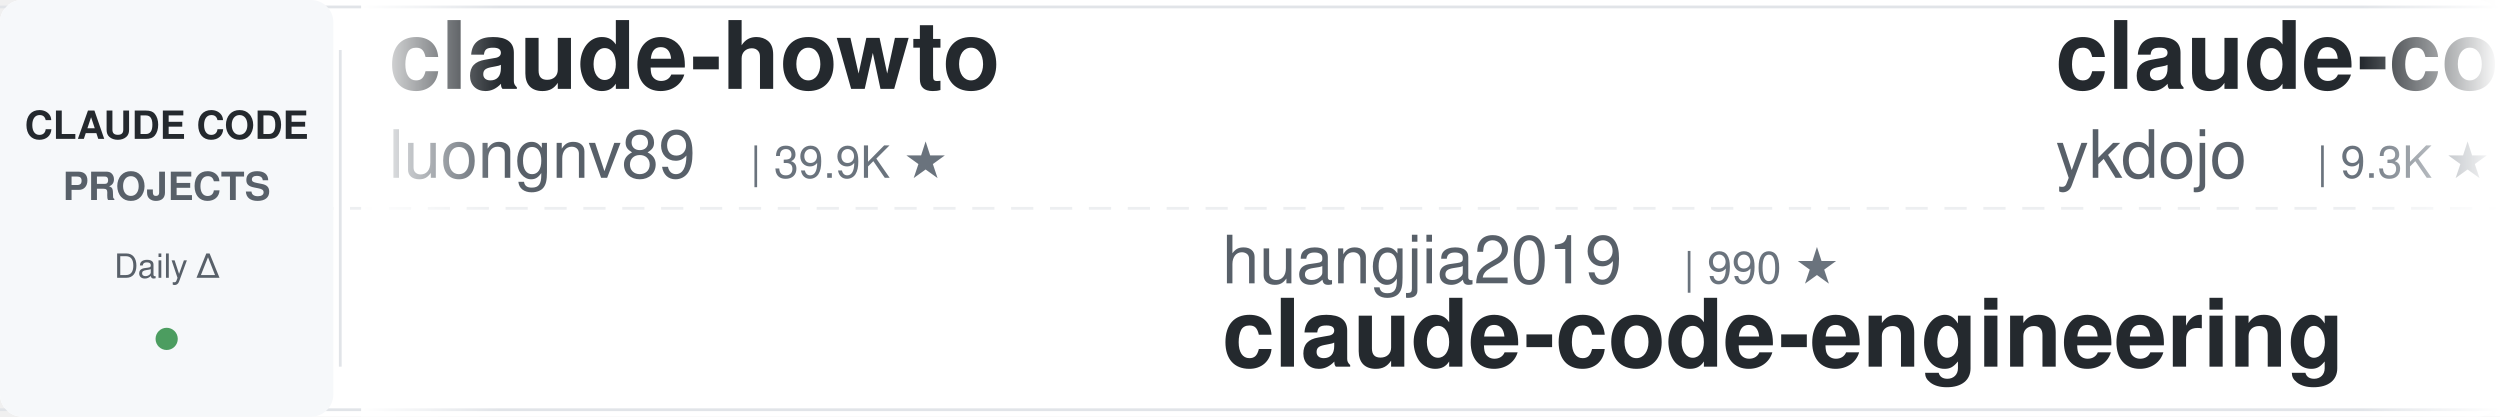
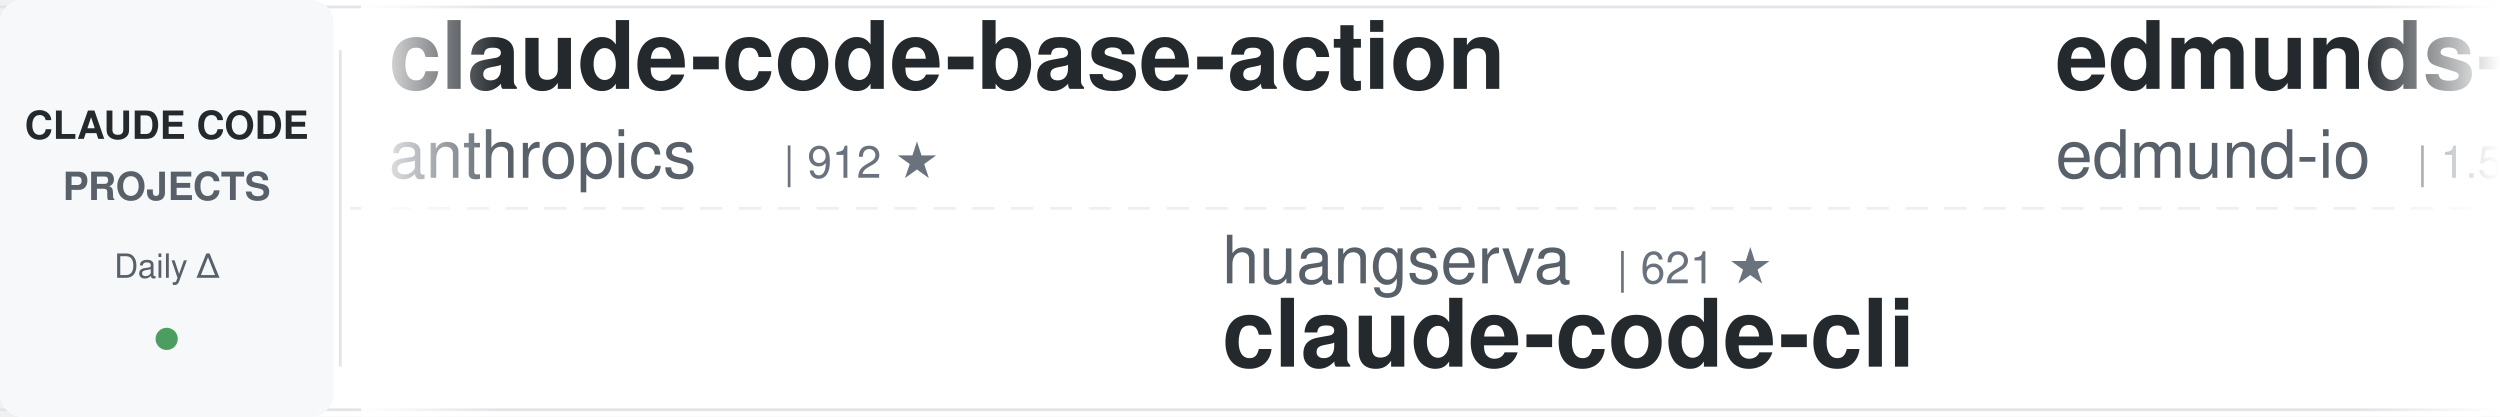
<svg xmlns="http://www.w3.org/2000/svg" width="900" height="150">
  <defs>
    <linearGradient id="leftFade" x1="0%" y1="0%" x2="100%" y2="0%">
      <stop offset="0%" style="stop-color:#ffffff;stop-opacity:1" />
      <stop offset="100%" style="stop-color:#ffffff;stop-opacity:0" />
    </linearGradient>
    <linearGradient id="rightFade" x1="0%" y1="0%" x2="100%" y2="0%">
      <stop offset="0%" style="stop-color:#ffffff;stop-opacity:0" />
      <stop offset="100%" style="stop-color:#ffffff;stop-opacity:1" />
    </linearGradient>
  </defs>
  <rect width="900" height="150" fill="#ffffff" rx="8" />
  <rect x="0" y="2" width="900" height="1" fill="#e1e4e8" />
  <rect x="0" y="147" width="900" height="1" fill="#e1e4e8" />
  <line x1="0" y1="75" x2="900" y2="75" stroke="#e1e4e8" stroke-width="1" stroke-dasharray="8 6" opacity="0.6" />
  <rect x="0" y="0" width="120" height="150" fill="#f6f8fa" rx="8" />
  <text x="60" y="50" font-family="-apple-system, BlinkMacSystemFont, 'Segoe UI', Helvetica, Arial, sans-serif" font-size="14" font-weight="600" fill="#24292e" text-anchor="middle">CLAUDE CODE</text>
  <text x="60" y="72" font-family="-apple-system, BlinkMacSystemFont, 'Segoe UI', Helvetica, Arial, sans-serif" font-size="14" font-weight="600" fill="#586069" text-anchor="middle">PROJECTS</text>
  <text x="60" y="100" font-family="-apple-system, BlinkMacSystemFont, 'Segoe UI', Helvetica, Arial, sans-serif" font-size="12" font-weight="500" fill="#586069" text-anchor="middle">Daily Δ</text>
  <circle cx="60" cy="122" r="4" fill="#22863a" opacity="0.8" />
  <rect x="122" y="18" width="1" height="114" fill="#e1e4e8" />
  <clipPath id="tickerClip">
    <rect x="130" y="0" width="770" height="150" />
  </clipPath>
  <g clip-path="url(#tickerClip)">
    <g id="tickerItems">
      <animateTransform attributeName="transform" attributeType="XML" type="translate" from="0 0" to="-3000 0" dur="54s" repeatCount="indefinite" />
      <g transform="translate(0, 0)">
-         <text x="140" y="32" font-family="-apple-system, BlinkMacSystemFont, 'Segoe UI', Helvetica, Arial, sans-serif" font-size="34" font-weight="600" fill="#24292e">claude-howto</text>
-         <text x="140" y="64" font-family="-apple-system, BlinkMacSystemFont, 'Segoe UI', Helvetica, Arial, sans-serif" font-size="24" font-weight="400" fill="#586069">luongnv89</text>
-         <text x="270" y="64" font-family="-apple-system, BlinkMacSystemFont, 'Segoe UI', Helvetica, Arial, sans-serif" font-size="16" font-weight="500" fill="#6a737d">| 39.9K ★</text>
+         <text x="140" y="32" font-family="-apple-system, BlinkMacSystemFont, 'Segoe UI', Helvetica, Arial, sans-serif" font-size="34" font-weight="600" fill="#24292e">claude-code-base-action</text>
+         <text x="140" y="64" font-family="-apple-system, BlinkMacSystemFont, 'Segoe UI', Helvetica, Arial, sans-serif" font-size="24" font-weight="400" fill="#586069">anthropics</text>
+         <text x="282" y="64" font-family="-apple-system, BlinkMacSystemFont, 'Segoe UI', Helvetica, Arial, sans-serif" font-size="16" font-weight="500" fill="#6a737d">| 912 ★</text>
      </g>
      <g transform="translate(300, 0)">
-         <text x="140" y="102" font-family="-apple-system, BlinkMacSystemFont, 'Segoe UI', Helvetica, Arial, sans-serif" font-size="24" font-weight="400" fill="#586069">huangjia2019</text>
-         <text x="306" y="102" font-family="-apple-system, BlinkMacSystemFont, 'Segoe UI', Helvetica, Arial, sans-serif" font-size="16" font-weight="500" fill="#6a737d">| 990 ★</text>
-         <text x="140" y="132" font-family="-apple-system, BlinkMacSystemFont, 'Segoe UI', Helvetica, Arial, sans-serif" font-size="34" font-weight="600" fill="#24292e">claude-code-engineering</text>
+         <text x="140" y="102" font-family="-apple-system, BlinkMacSystemFont, 'Segoe UI', Helvetica, Arial, sans-serif" font-size="24" font-weight="400" fill="#586069">huangserva</text>
+         <text x="282" y="102" font-family="-apple-system, BlinkMacSystemFont, 'Segoe UI', Helvetica, Arial, sans-serif" font-size="16" font-weight="500" fill="#6a737d">| 621 ★</text>
+         <text x="140" y="132" font-family="-apple-system, BlinkMacSystemFont, 'Segoe UI', Helvetica, Arial, sans-serif" font-size="34" font-weight="600" fill="#24292e">claude-code-cli</text>
      </g>
      <g transform="translate(600, 0)">
-         <text x="140" y="32" font-family="-apple-system, BlinkMacSystemFont, 'Segoe UI', Helvetica, Arial, sans-serif" font-size="34" font-weight="600" fill="#24292e">claude-code-tips</text>
-         <text x="140" y="64" font-family="-apple-system, BlinkMacSystemFont, 'Segoe UI', Helvetica, Arial, sans-serif" font-size="24" font-weight="400" fill="#586069">ykdojo</text>
-         <text x="234" y="64" font-family="-apple-system, BlinkMacSystemFont, 'Segoe UI', Helvetica, Arial, sans-serif" font-size="16" font-weight="500" fill="#6a737d">| 9.3K ★</text>
+         <text x="140" y="32" font-family="-apple-system, BlinkMacSystemFont, 'Segoe UI', Helvetica, Arial, sans-serif" font-size="34" font-weight="600" fill="#24292e">edmunds-claude-code</text>
+         <text x="140" y="64" font-family="-apple-system, BlinkMacSystemFont, 'Segoe UI', Helvetica, Arial, sans-serif" font-size="24" font-weight="400" fill="#586069">edmund-io</text>
+         <text x="270" y="64" font-family="-apple-system, BlinkMacSystemFont, 'Segoe UI', Helvetica, Arial, sans-serif" font-size="16" font-weight="500" fill="#6a737d">| 1.5K ★</text>
      </g>
      <g transform="translate(900, 0)">
-         <text x="140" y="102" font-family="-apple-system, BlinkMacSystemFont, 'Segoe UI', Helvetica, Arial, sans-serif" font-size="24" font-weight="400" fill="#586069">shanraisshan</text>
-         <text x="306" y="102" font-family="-apple-system, BlinkMacSystemFont, 'Segoe UI', Helvetica, Arial, sans-serif" font-size="16" font-weight="500" fill="#6a737d">| 63.0K ★</text>
-         <text x="140" y="132" font-family="-apple-system, BlinkMacSystemFont, 'Segoe UI', Helvetica, Arial, sans-serif" font-size="34" font-weight="600" fill="#24292e">claude-code-best-practic...</text>
+         <text x="140" y="102" font-family="-apple-system, BlinkMacSystemFont, 'Segoe UI', Helvetica, Arial, sans-serif" font-size="24" font-weight="400" fill="#586069">musistudio</text>
+         <text x="282" y="102" font-family="-apple-system, BlinkMacSystemFont, 'Segoe UI', Helvetica, Arial, sans-serif" font-size="16" font-weight="500" fill="#6a737d">| 35.9K ★</text>
+         <text x="140" y="132" font-family="-apple-system, BlinkMacSystemFont, 'Segoe UI', Helvetica, Arial, sans-serif" font-size="34" font-weight="600" fill="#24292e">claude-code-router</text>
      </g>
      <g transform="translate(1200, 0)">
-         <text x="140" y="32" font-family="-apple-system, BlinkMacSystemFont, 'Segoe UI', Helvetica, Arial, sans-serif" font-size="34" font-weight="600" fill="#24292e">claude-code-plugins-plus...</text>
-         <text x="140" y="64" font-family="-apple-system, BlinkMacSystemFont, 'Segoe UI', Helvetica, Arial, sans-serif" font-size="24" font-weight="400" fill="#586069">jeremylongshore</text>
-         <text x="342" y="64" font-family="-apple-system, BlinkMacSystemFont, 'Segoe UI', Helvetica, Arial, sans-serif" font-size="16" font-weight="500" fill="#6a737d">| 2.5K ★</text>
+         <text x="140" y="32" font-family="-apple-system, BlinkMacSystemFont, 'Segoe UI', Helvetica, Arial, sans-serif" font-size="34" font-weight="600" fill="#24292e">ECC</text>
+         <text x="140" y="64" font-family="-apple-system, BlinkMacSystemFont, 'Segoe UI', Helvetica, Arial, sans-serif" font-size="24" font-weight="400" fill="#586069">affaan-m</text>
+         <text x="258" y="64" font-family="-apple-system, BlinkMacSystemFont, 'Segoe UI', Helvetica, Arial, sans-serif" font-size="16" font-weight="500" fill="#6a737d">| 230.6K ★</text>
      </g>
      <g transform="translate(1500, 0)">
-         <text x="140" y="102" font-family="-apple-system, BlinkMacSystemFont, 'Segoe UI', Helvetica, Arial, sans-serif" font-size="24" font-weight="400" fill="#586069">ponponon</text>
-         <text x="258" y="102" font-family="-apple-system, BlinkMacSystemFont, 'Segoe UI', Helvetica, Arial, sans-serif" font-size="16" font-weight="500" fill="#6a737d">| 2.3K ★</text>
-         <text x="140" y="132" font-family="-apple-system, BlinkMacSystemFont, 'Segoe UI', Helvetica, Arial, sans-serif" font-size="34" font-weight="600" fill="#24292e">claude_code_src</text>
+         <text x="140" y="102" font-family="-apple-system, BlinkMacSystemFont, 'Segoe UI', Helvetica, Arial, sans-serif" font-size="24" font-weight="400" fill="#586069">lintsinghua</text>
+         <text x="294" y="102" font-family="-apple-system, BlinkMacSystemFont, 'Segoe UI', Helvetica, Arial, sans-serif" font-size="16" font-weight="500" fill="#6a737d">| 4.0K ★</text>
+         <text x="140" y="132" font-family="-apple-system, BlinkMacSystemFont, 'Segoe UI', Helvetica, Arial, sans-serif" font-size="34" font-weight="600" fill="#24292e">claude-code-book</text>
      </g>
      <g transform="translate(1800, 0)">
-         <text x="140" y="32" font-family="-apple-system, BlinkMacSystemFont, 'Segoe UI', Helvetica, Arial, sans-serif" font-size="34" font-weight="600" fill="#24292e">claude-code-pm-course</text>
-         <text x="140" y="64" font-family="-apple-system, BlinkMacSystemFont, 'Segoe UI', Helvetica, Arial, sans-serif" font-size="24" font-weight="400" fill="#586069">carlvellotti</text>
-         <text x="306" y="64" font-family="-apple-system, BlinkMacSystemFont, 'Segoe UI', Helvetica, Arial, sans-serif" font-size="16" font-weight="500" fill="#6a737d">| 2.1K ★</text>
+         <text x="140" y="32" font-family="-apple-system, BlinkMacSystemFont, 'Segoe UI', Helvetica, Arial, sans-serif" font-size="34" font-weight="600" fill="#24292e">claude-code-local</text>
+         <text x="140" y="64" font-family="-apple-system, BlinkMacSystemFont, 'Segoe UI', Helvetica, Arial, sans-serif" font-size="24" font-weight="400" fill="#586069">nicedreamzapp</text>
+         <text x="318" y="64" font-family="-apple-system, BlinkMacSystemFont, 'Segoe UI', Helvetica, Arial, sans-serif" font-size="16" font-weight="500" fill="#6a737d">| 3.0K ★</text>
      </g>
      <g transform="translate(2100, 0)">
-         <text x="140" y="102" font-family="-apple-system, BlinkMacSystemFont, 'Segoe UI', Helvetica, Arial, sans-serif" font-size="24" font-weight="400" fill="#586069">AICoderTudou</text>
-         <text x="306" y="102" font-family="-apple-system, BlinkMacSystemFont, 'Segoe UI', Helvetica, Arial, sans-serif" font-size="16" font-weight="500" fill="#6a737d">| 498 ★</text>
-         <text x="140" y="132" font-family="-apple-system, BlinkMacSystemFont, 'Segoe UI', Helvetica, Arial, sans-serif" font-size="34" font-weight="600" fill="#24292e">claude-code-tudou</text>
+         <text x="140" y="102" font-family="-apple-system, BlinkMacSystemFont, 'Segoe UI', Helvetica, Arial, sans-serif" font-size="24" font-weight="400" fill="#586069">darcyegb</text>
+         <text x="258" y="102" font-family="-apple-system, BlinkMacSystemFont, 'Segoe UI', Helvetica, Arial, sans-serif" font-size="16" font-weight="500" fill="#6a737d">| 748 ★</text>
+         <text x="140" y="132" font-family="-apple-system, BlinkMacSystemFont, 'Segoe UI', Helvetica, Arial, sans-serif" font-size="34" font-weight="600" fill="#24292e">ClaudeCodeAgents</text>
      </g>
      <g transform="translate(2400, 0)">
        <text x="140" y="32" font-family="-apple-system, BlinkMacSystemFont, 'Segoe UI', Helvetica, Arial, sans-serif" font-size="34" font-weight="600" fill="#24292e">claude-code-showcase</text>
        <text x="140" y="64" font-family="-apple-system, BlinkMacSystemFont, 'Segoe UI', Helvetica, Arial, sans-serif" font-size="24" font-weight="400" fill="#586069">ChrisWiles</text>
        <text x="282" y="64" font-family="-apple-system, BlinkMacSystemFont, 'Segoe UI', Helvetica, Arial, sans-serif" font-size="16" font-weight="500" fill="#6a737d">| 6.0K ★</text>
      </g>
      <g transform="translate(2700, 0)">
-         <text x="140" y="102" font-family="-apple-system, BlinkMacSystemFont, 'Segoe UI', Helvetica, Arial, sans-serif" font-size="24" font-weight="400" fill="#586069">centminmod</text>
-         <text x="282" y="102" font-family="-apple-system, BlinkMacSystemFont, 'Segoe UI', Helvetica, Arial, sans-serif" font-size="16" font-weight="500" fill="#6a737d">| 2.5K ★</text>
-         <text x="140" y="132" font-family="-apple-system, BlinkMacSystemFont, 'Segoe UI', Helvetica, Arial, sans-serif" font-size="34" font-weight="600" fill="#24292e">my-claude-code-setup</text>
+         <text x="140" y="102" font-family="-apple-system, BlinkMacSystemFont, 'Segoe UI', Helvetica, Arial, sans-serif" font-size="24" font-weight="400" fill="#586069">VoltAgent</text>
+         <text x="270" y="102" font-family="-apple-system, BlinkMacSystemFont, 'Segoe UI', Helvetica, Arial, sans-serif" font-size="16" font-weight="500" fill="#6a737d">| 23.4K ★</text>
+         <text x="140" y="132" font-family="-apple-system, BlinkMacSystemFont, 'Segoe UI', Helvetica, Arial, sans-serif" font-size="34" font-weight="600" fill="#24292e">awesome-claude-code-suba...</text>
      </g>
      <g transform="translate(3000, 0)">
-         <text x="140" y="32" font-family="-apple-system, BlinkMacSystemFont, 'Segoe UI', Helvetica, Arial, sans-serif" font-size="34" font-weight="600" fill="#24292e">claude-howto</text>
-         <text x="140" y="64" font-family="-apple-system, BlinkMacSystemFont, 'Segoe UI', Helvetica, Arial, sans-serif" font-size="24" font-weight="400" fill="#586069">luongnv89</text>
-         <text x="270" y="64" font-family="-apple-system, BlinkMacSystemFont, 'Segoe UI', Helvetica, Arial, sans-serif" font-size="16" font-weight="500" fill="#6a737d">| 39.9K ★</text>
+         <text x="140" y="32" font-family="-apple-system, BlinkMacSystemFont, 'Segoe UI', Helvetica, Arial, sans-serif" font-size="34" font-weight="600" fill="#24292e">claude-code-base-action</text>
+         <text x="140" y="64" font-family="-apple-system, BlinkMacSystemFont, 'Segoe UI', Helvetica, Arial, sans-serif" font-size="24" font-weight="400" fill="#586069">anthropics</text>
+         <text x="282" y="64" font-family="-apple-system, BlinkMacSystemFont, 'Segoe UI', Helvetica, Arial, sans-serif" font-size="16" font-weight="500" fill="#6a737d">| 912 ★</text>
      </g>
      <g transform="translate(3300, 0)">
-         <text x="140" y="102" font-family="-apple-system, BlinkMacSystemFont, 'Segoe UI', Helvetica, Arial, sans-serif" font-size="24" font-weight="400" fill="#586069">huangjia2019</text>
-         <text x="306" y="102" font-family="-apple-system, BlinkMacSystemFont, 'Segoe UI', Helvetica, Arial, sans-serif" font-size="16" font-weight="500" fill="#6a737d">| 990 ★</text>
-         <text x="140" y="132" font-family="-apple-system, BlinkMacSystemFont, 'Segoe UI', Helvetica, Arial, sans-serif" font-size="34" font-weight="600" fill="#24292e">claude-code-engineering</text>
+         <text x="140" y="102" font-family="-apple-system, BlinkMacSystemFont, 'Segoe UI', Helvetica, Arial, sans-serif" font-size="24" font-weight="400" fill="#586069">huangserva</text>
+         <text x="282" y="102" font-family="-apple-system, BlinkMacSystemFont, 'Segoe UI', Helvetica, Arial, sans-serif" font-size="16" font-weight="500" fill="#6a737d">| 621 ★</text>
+         <text x="140" y="132" font-family="-apple-system, BlinkMacSystemFont, 'Segoe UI', Helvetica, Arial, sans-serif" font-size="34" font-weight="600" fill="#24292e">claude-code-cli</text>
      </g>
      <g transform="translate(3600, 0)">
-         <text x="140" y="32" font-family="-apple-system, BlinkMacSystemFont, 'Segoe UI', Helvetica, Arial, sans-serif" font-size="34" font-weight="600" fill="#24292e">claude-code-tips</text>
-         <text x="140" y="64" font-family="-apple-system, BlinkMacSystemFont, 'Segoe UI', Helvetica, Arial, sans-serif" font-size="24" font-weight="400" fill="#586069">ykdojo</text>
-         <text x="234" y="64" font-family="-apple-system, BlinkMacSystemFont, 'Segoe UI', Helvetica, Arial, sans-serif" font-size="16" font-weight="500" fill="#6a737d">| 9.3K ★</text>
+         <text x="140" y="32" font-family="-apple-system, BlinkMacSystemFont, 'Segoe UI', Helvetica, Arial, sans-serif" font-size="34" font-weight="600" fill="#24292e">edmunds-claude-code</text>
+         <text x="140" y="64" font-family="-apple-system, BlinkMacSystemFont, 'Segoe UI', Helvetica, Arial, sans-serif" font-size="24" font-weight="400" fill="#586069">edmund-io</text>
+         <text x="270" y="64" font-family="-apple-system, BlinkMacSystemFont, 'Segoe UI', Helvetica, Arial, sans-serif" font-size="16" font-weight="500" fill="#6a737d">| 1.5K ★</text>
      </g>
      <g transform="translate(3900, 0)">
-         <text x="140" y="102" font-family="-apple-system, BlinkMacSystemFont, 'Segoe UI', Helvetica, Arial, sans-serif" font-size="24" font-weight="400" fill="#586069">shanraisshan</text>
-         <text x="306" y="102" font-family="-apple-system, BlinkMacSystemFont, 'Segoe UI', Helvetica, Arial, sans-serif" font-size="16" font-weight="500" fill="#6a737d">| 63.0K ★</text>
-         <text x="140" y="132" font-family="-apple-system, BlinkMacSystemFont, 'Segoe UI', Helvetica, Arial, sans-serif" font-size="34" font-weight="600" fill="#24292e">claude-code-best-practic...</text>
+         <text x="140" y="102" font-family="-apple-system, BlinkMacSystemFont, 'Segoe UI', Helvetica, Arial, sans-serif" font-size="24" font-weight="400" fill="#586069">musistudio</text>
+         <text x="282" y="102" font-family="-apple-system, BlinkMacSystemFont, 'Segoe UI', Helvetica, Arial, sans-serif" font-size="16" font-weight="500" fill="#6a737d">| 35.9K ★</text>
+         <text x="140" y="132" font-family="-apple-system, BlinkMacSystemFont, 'Segoe UI', Helvetica, Arial, sans-serif" font-size="34" font-weight="600" fill="#24292e">claude-code-router</text>
      </g>
    </g>
  </g>
  <rect x="130" y="0" width="50" height="150" fill="url(#leftFade)" />
  <rect x="850" y="0" width="50" height="150" fill="url(#rightFade)" />
</svg>
